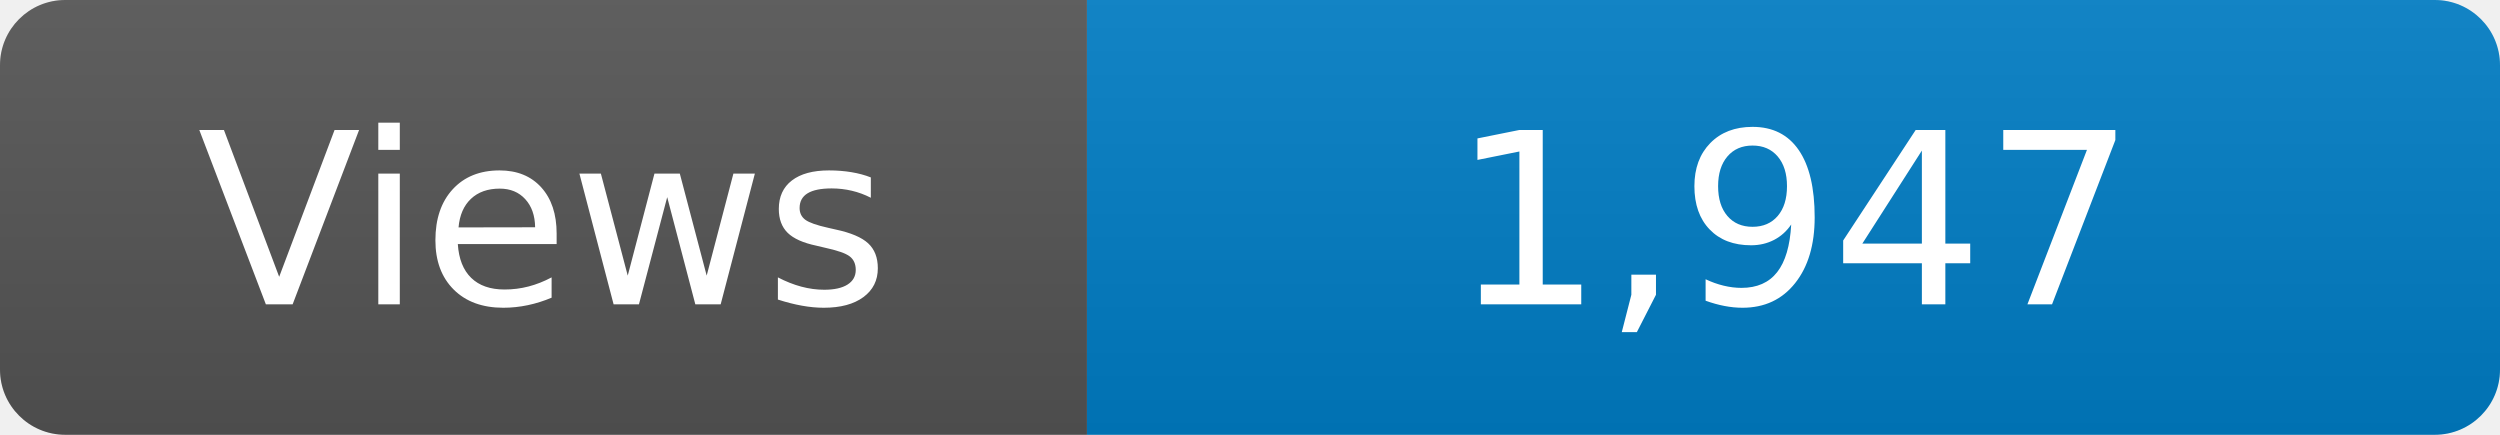
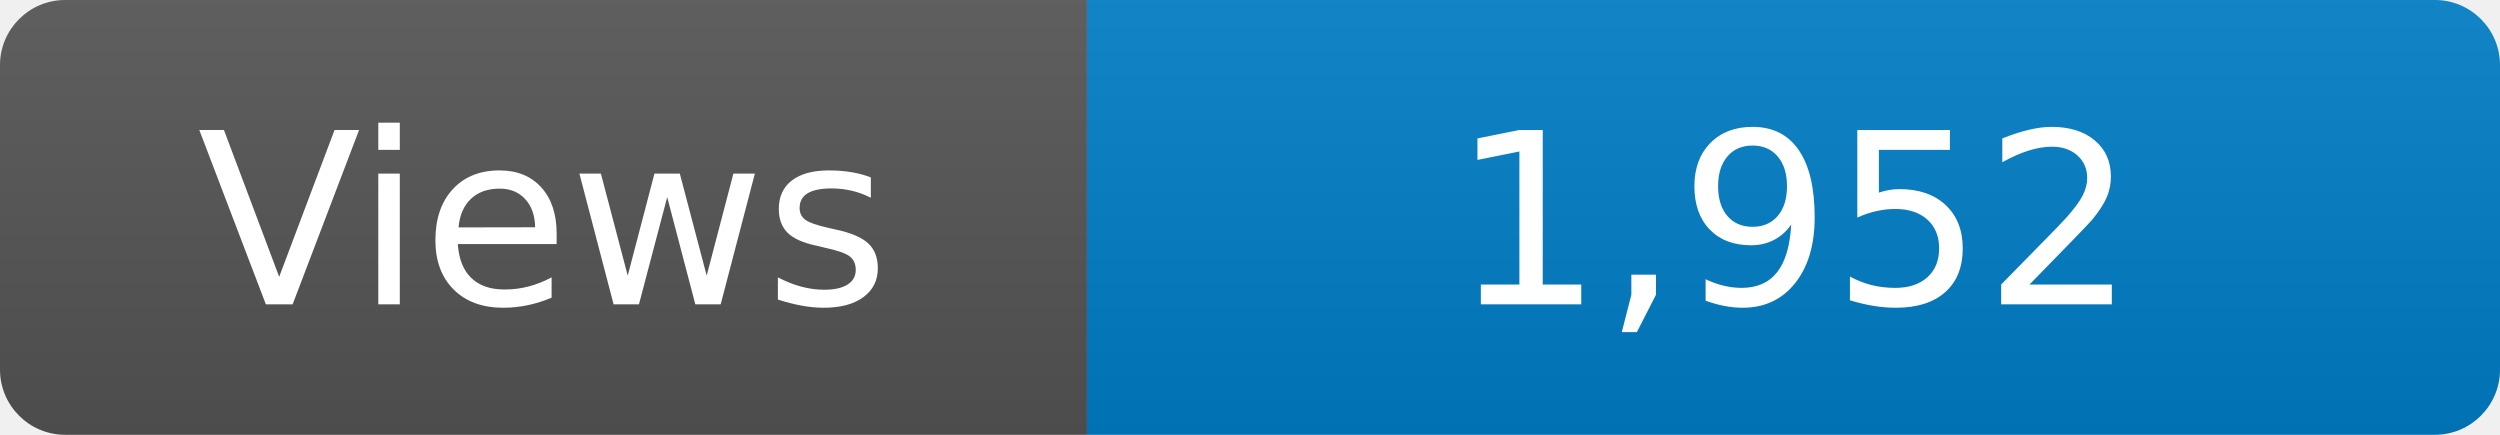
<svg xmlns="http://www.w3.org/2000/svg" width="115" height="20" role="img" aria-label="Maintained?: yes">
  <linearGradient id="s" x2="0" y2="100%">
    <stop offset="0" stop-color="#bbb" stop-opacity=".1" />
    <stop offset="1" stop-opacity=".1" />
  </linearGradient>
  <clipPath id="r">
    <rect width="115" height="20" rx="3" fill="#fff" />
  </clipPath>
  <g clip-path="url(#r)">
    <rect width="50" height="20" fill="#555" />
    <rect x="50" width="160" height="20" fill="#007ec6" />
    <rect width="115" height="20" fill="url(#s)" />
  </g>
  <g fill="#fff" text-anchor="middle" font-family="Verdana,Geneva,DejaVu Sans,sans-serif" font-size="110">
    <text x="250" y="140" transform="scale(.1)" fill="#fff">Views</text>
-     <text x="825" y="140" transform="scale(.1)" fill="#fff">1,947</text>
+     <text x="825" y="140" transform="scale(.1)" fill="#fff">1,952</text>
  </g>
</svg>
